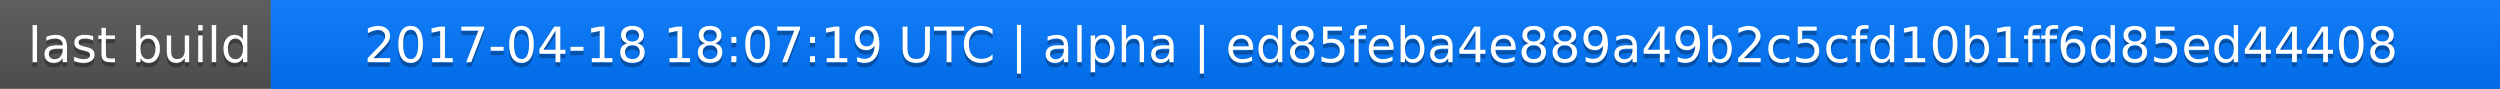
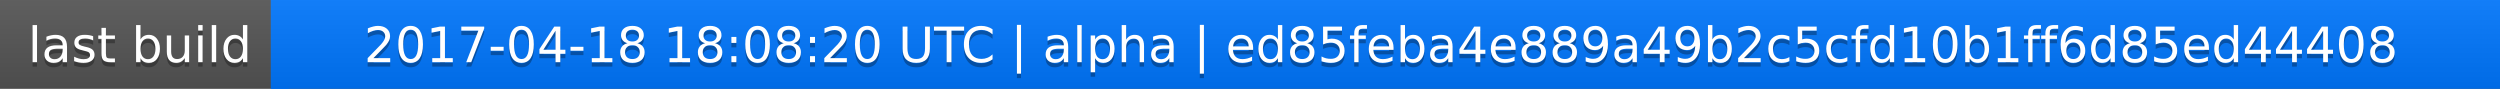
<svg xmlns="http://www.w3.org/2000/svg" width="563" height="20">
  <linearGradient id="a" x2="0" y2="100%">
    <stop offset="0" stop-color="#bbb" stop-opacity=".1" />
    <stop offset="1" stop-opacity=".1" />
  </linearGradient>
  <rect rx="0" width="563" height="20" fill="#555" />
  <rect rx="0" x="61" width="502" height="20" fill="#07f" />
  <path fill="#07f" d="M61 0h4v20h-4z" />
  <rect rx="0" width="563" height="20" fill="url(#a)" />
  <g fill="#fff" text-anchor="middle" font-family="DejaVu Sans,Verdana,Geneva,sans-serif" font-size="11">
    <text x="31.5" y="15" fill="#010101" fill-opacity=".3">last build</text>
    <text x="31.5" y="14">last build</text>
-     <text x="311" y="15" fill="#010101" fill-opacity=".3">2017-04-18 18:07:19 UTC | alpha | ed85feba4e889a49b2c5cfd10b1ff6d85ed44408</text>
-     <text x="311" y="14">2017-04-18 18:07:19 UTC | alpha | ed85feba4e889a49b2c5cfd10b1ff6d85ed44408</text>
+     <text x="311" y="15" fill="#010101" fill-opacity=".3">2017-04-18 18:08:20 UTC | alpha | ed85feba4e889a49b2c5cfd10b1ff6d85ed44408</text>
+     <text x="311" y="14">2017-04-18 18:08:20 UTC | alpha | ed85feba4e889a49b2c5cfd10b1ff6d85ed44408</text>
  </g>
</svg>
